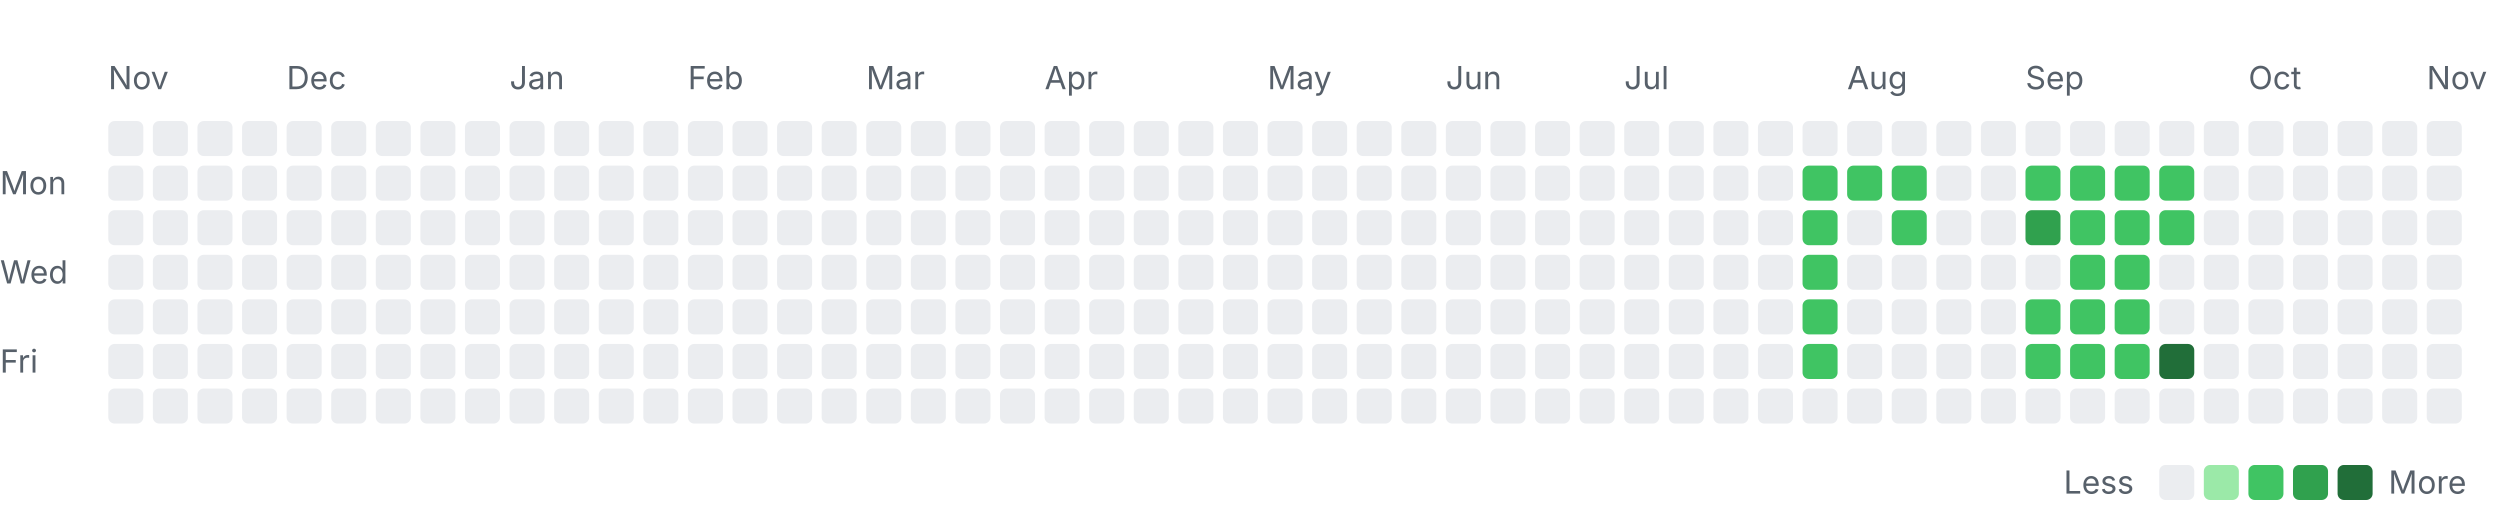
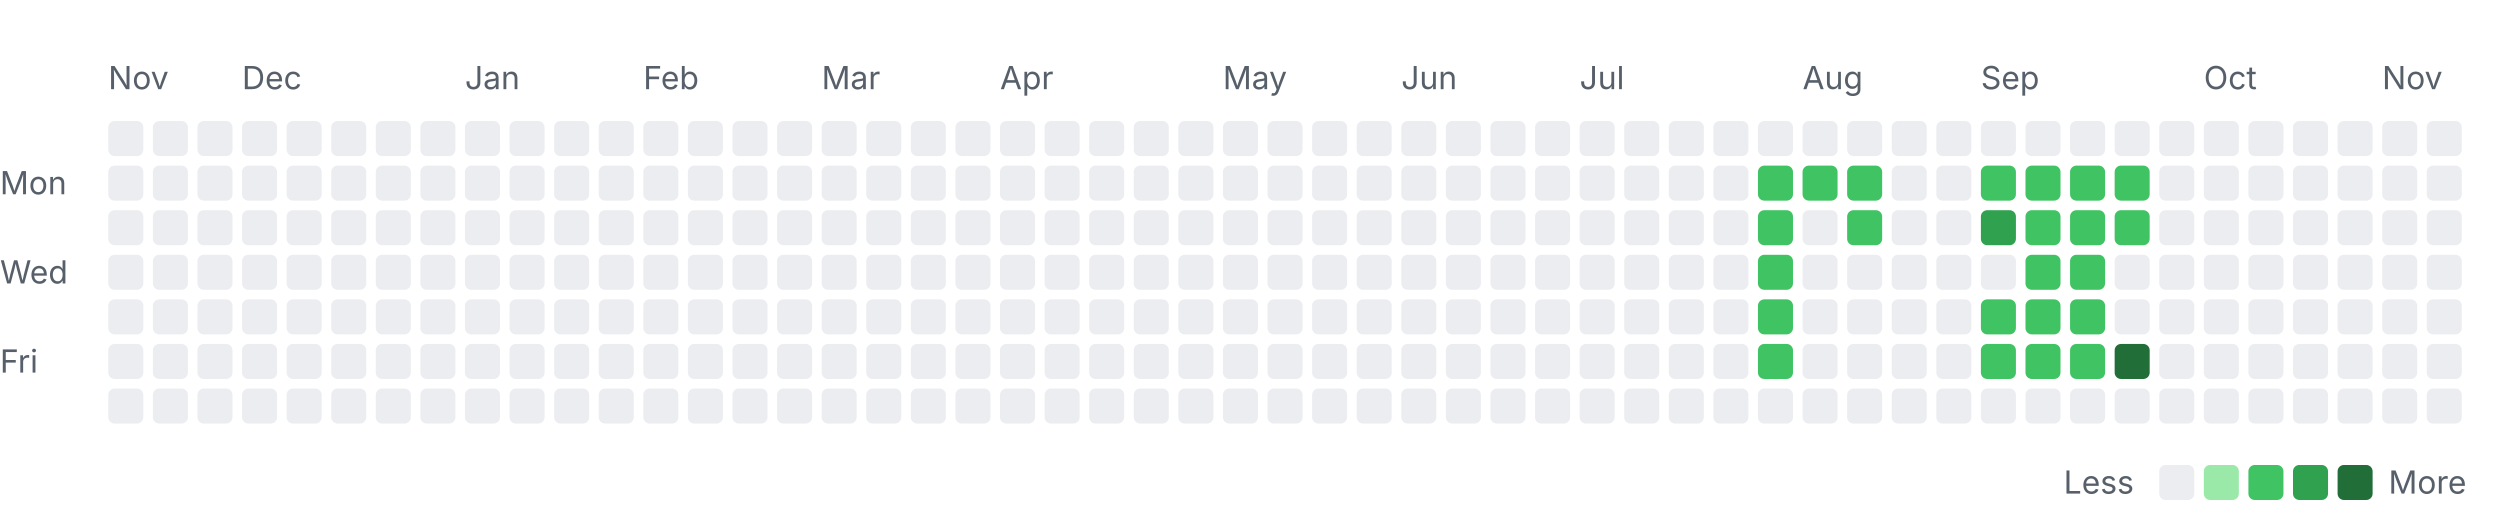
<svg xmlns="http://www.w3.org/2000/svg" width="785" height="163" viewBox="0 0 785 163" role="img" aria-labelledby="title desc">
  <style>
    .label { font: 10px -apple-system, BlinkMacSystemFont, "Segoe UI", sans-serif; fill: #57606a; }
    .month { font-size: 10px; }
    .level-0 { fill: #ebedf0; }
    .level-1 { fill: #9be9a8; }
    .level-2 { fill: #40c463; }
    .level-3 { fill: #30a14e; }
    .level-4 { fill: #216e39; }
    @media (prefers-color-scheme: dark) {
      .label { fill: #8c959f; }
      .level-0 { fill: #161b22; }
      .level-1 { fill: #0e4429; }
      .level-2 { fill: #006d32; }
      .level-3 { fill: #26a641; }
      .level-4 { fill: #39d353; }
    }
  </style>
  <text class="label month" x="34" y="28">Nov</text>
-   <text class="label month" x="90" y="28">Dec</text>
-   <text class="label month" x="160" y="28">Jan</text>
-   <text class="label month" x="216" y="28">Feb</text>
-   <text class="label month" x="272" y="28">Mar</text>
-   <text class="label month" x="328" y="28">Apr</text>
-   <text class="label month" x="398" y="28">May</text>
-   <text class="label month" x="454" y="28">Jun</text>
-   <text class="label month" x="510" y="28">Jul</text>
-   <text class="label month" x="580" y="28">Aug</text>
-   <text class="label month" x="636" y="28">Sep</text>
-   <text class="label month" x="706" y="28">Oct</text>
-   <text class="label month" x="762" y="28">Nov</text>
+   <text class="label month" x="76" y="28">Dec</text>
+   <text class="label month" x="146" y="28">Jan</text>
+   <text class="label month" x="202" y="28">Feb</text>
+   <text class="label month" x="258" y="28">Mar</text>
+   <text class="label month" x="314" y="28">Apr</text>
+   <text class="label month" x="384" y="28">May</text>
+   <text class="label month" x="440" y="28">Jun</text>
+   <text class="label month" x="496" y="28">Jul</text>
+   <text class="label month" x="566" y="28">Aug</text>
+   <text class="label month" x="622" y="28">Sep</text>
+   <text class="label month" x="692" y="28">Oct</text>
+   <text class="label month" x="748" y="28">Nov</text>
  <text class="label" x="0" y="61">Mon</text>
  <text class="label" x="0" y="89">Wed</text>
  <text class="label" x="0" y="117">Fri</text>
  <rect class="day level-0" x="34" y="38" width="11" height="11" rx="2" />
  <rect class="day level-0" x="34" y="52" width="11" height="11" rx="2" />
  <rect class="day level-0" x="34" y="66" width="11" height="11" rx="2" />
  <rect class="day level-0" x="34" y="80" width="11" height="11" rx="2" />
  <rect class="day level-0" x="34" y="94" width="11" height="11" rx="2" />
  <rect class="day level-0" x="34" y="108" width="11" height="11" rx="2" />
  <rect class="day level-0" x="34" y="122" width="11" height="11" rx="2" />
  <rect class="day level-0" x="48" y="38" width="11" height="11" rx="2" />
  <rect class="day level-0" x="48" y="52" width="11" height="11" rx="2" />
  <rect class="day level-0" x="48" y="66" width="11" height="11" rx="2" />
  <rect class="day level-0" x="48" y="80" width="11" height="11" rx="2" />
  <rect class="day level-0" x="48" y="94" width="11" height="11" rx="2" />
  <rect class="day level-0" x="48" y="108" width="11" height="11" rx="2" />
  <rect class="day level-0" x="48" y="122" width="11" height="11" rx="2" />
  <rect class="day level-0" x="62" y="38" width="11" height="11" rx="2" />
  <rect class="day level-0" x="62" y="52" width="11" height="11" rx="2" />
  <rect class="day level-0" x="62" y="66" width="11" height="11" rx="2" />
  <rect class="day level-0" x="62" y="80" width="11" height="11" rx="2" />
  <rect class="day level-0" x="62" y="94" width="11" height="11" rx="2" />
  <rect class="day level-0" x="62" y="108" width="11" height="11" rx="2" />
  <rect class="day level-0" x="62" y="122" width="11" height="11" rx="2" />
  <rect class="day level-0" x="76" y="38" width="11" height="11" rx="2" />
  <rect class="day level-0" x="76" y="52" width="11" height="11" rx="2" />
  <rect class="day level-0" x="76" y="66" width="11" height="11" rx="2" />
  <rect class="day level-0" x="76" y="80" width="11" height="11" rx="2" />
  <rect class="day level-0" x="76" y="94" width="11" height="11" rx="2" />
  <rect class="day level-0" x="76" y="108" width="11" height="11" rx="2" />
  <rect class="day level-0" x="76" y="122" width="11" height="11" rx="2" />
  <rect class="day level-0" x="90" y="38" width="11" height="11" rx="2" />
  <rect class="day level-0" x="90" y="52" width="11" height="11" rx="2" />
  <rect class="day level-0" x="90" y="66" width="11" height="11" rx="2" />
  <rect class="day level-0" x="90" y="80" width="11" height="11" rx="2" />
  <rect class="day level-0" x="90" y="94" width="11" height="11" rx="2" />
  <rect class="day level-0" x="90" y="108" width="11" height="11" rx="2" />
  <rect class="day level-0" x="90" y="122" width="11" height="11" rx="2" />
  <rect class="day level-0" x="104" y="38" width="11" height="11" rx="2" />
  <rect class="day level-0" x="104" y="52" width="11" height="11" rx="2" />
  <rect class="day level-0" x="104" y="66" width="11" height="11" rx="2" />
  <rect class="day level-0" x="104" y="80" width="11" height="11" rx="2" />
  <rect class="day level-0" x="104" y="94" width="11" height="11" rx="2" />
  <rect class="day level-0" x="104" y="108" width="11" height="11" rx="2" />
  <rect class="day level-0" x="104" y="122" width="11" height="11" rx="2" />
  <rect class="day level-0" x="118" y="38" width="11" height="11" rx="2" />
  <rect class="day level-0" x="118" y="52" width="11" height="11" rx="2" />
  <rect class="day level-0" x="118" y="66" width="11" height="11" rx="2" />
  <rect class="day level-0" x="118" y="80" width="11" height="11" rx="2" />
  <rect class="day level-0" x="118" y="94" width="11" height="11" rx="2" />
  <rect class="day level-0" x="118" y="108" width="11" height="11" rx="2" />
  <rect class="day level-0" x="118" y="122" width="11" height="11" rx="2" />
  <rect class="day level-0" x="132" y="38" width="11" height="11" rx="2" />
  <rect class="day level-0" x="132" y="52" width="11" height="11" rx="2" />
  <rect class="day level-0" x="132" y="66" width="11" height="11" rx="2" />
  <rect class="day level-0" x="132" y="80" width="11" height="11" rx="2" />
  <rect class="day level-0" x="132" y="94" width="11" height="11" rx="2" />
  <rect class="day level-0" x="132" y="108" width="11" height="11" rx="2" />
  <rect class="day level-0" x="132" y="122" width="11" height="11" rx="2" />
  <rect class="day level-0" x="146" y="38" width="11" height="11" rx="2" />
  <rect class="day level-0" x="146" y="52" width="11" height="11" rx="2" />
  <rect class="day level-0" x="146" y="66" width="11" height="11" rx="2" />
  <rect class="day level-0" x="146" y="80" width="11" height="11" rx="2" />
  <rect class="day level-0" x="146" y="94" width="11" height="11" rx="2" />
  <rect class="day level-0" x="146" y="108" width="11" height="11" rx="2" />
  <rect class="day level-0" x="146" y="122" width="11" height="11" rx="2" />
  <rect class="day level-0" x="160" y="38" width="11" height="11" rx="2" />
  <rect class="day level-0" x="160" y="52" width="11" height="11" rx="2" />
  <rect class="day level-0" x="160" y="66" width="11" height="11" rx="2" />
  <rect class="day level-0" x="160" y="80" width="11" height="11" rx="2" />
  <rect class="day level-0" x="160" y="94" width="11" height="11" rx="2" />
  <rect class="day level-0" x="160" y="108" width="11" height="11" rx="2" />
  <rect class="day level-0" x="160" y="122" width="11" height="11" rx="2" />
  <rect class="day level-0" x="174" y="38" width="11" height="11" rx="2" />
  <rect class="day level-0" x="174" y="52" width="11" height="11" rx="2" />
  <rect class="day level-0" x="174" y="66" width="11" height="11" rx="2" />
  <rect class="day level-0" x="174" y="80" width="11" height="11" rx="2" />
  <rect class="day level-0" x="174" y="94" width="11" height="11" rx="2" />
  <rect class="day level-0" x="174" y="108" width="11" height="11" rx="2" />
  <rect class="day level-0" x="174" y="122" width="11" height="11" rx="2" />
  <rect class="day level-0" x="188" y="38" width="11" height="11" rx="2" />
  <rect class="day level-0" x="188" y="52" width="11" height="11" rx="2" />
  <rect class="day level-0" x="188" y="66" width="11" height="11" rx="2" />
  <rect class="day level-0" x="188" y="80" width="11" height="11" rx="2" />
  <rect class="day level-0" x="188" y="94" width="11" height="11" rx="2" />
  <rect class="day level-0" x="188" y="108" width="11" height="11" rx="2" />
  <rect class="day level-0" x="188" y="122" width="11" height="11" rx="2" />
  <rect class="day level-0" x="202" y="38" width="11" height="11" rx="2" />
  <rect class="day level-0" x="202" y="52" width="11" height="11" rx="2" />
  <rect class="day level-0" x="202" y="66" width="11" height="11" rx="2" />
  <rect class="day level-0" x="202" y="80" width="11" height="11" rx="2" />
  <rect class="day level-0" x="202" y="94" width="11" height="11" rx="2" />
  <rect class="day level-0" x="202" y="108" width="11" height="11" rx="2" />
  <rect class="day level-0" x="202" y="122" width="11" height="11" rx="2" />
  <rect class="day level-0" x="216" y="38" width="11" height="11" rx="2" />
  <rect class="day level-0" x="216" y="52" width="11" height="11" rx="2" />
  <rect class="day level-0" x="216" y="66" width="11" height="11" rx="2" />
  <rect class="day level-0" x="216" y="80" width="11" height="11" rx="2" />
  <rect class="day level-0" x="216" y="94" width="11" height="11" rx="2" />
  <rect class="day level-0" x="216" y="108" width="11" height="11" rx="2" />
  <rect class="day level-0" x="216" y="122" width="11" height="11" rx="2" />
  <rect class="day level-0" x="230" y="38" width="11" height="11" rx="2" />
  <rect class="day level-0" x="230" y="52" width="11" height="11" rx="2" />
  <rect class="day level-0" x="230" y="66" width="11" height="11" rx="2" />
  <rect class="day level-0" x="230" y="80" width="11" height="11" rx="2" />
  <rect class="day level-0" x="230" y="94" width="11" height="11" rx="2" />
  <rect class="day level-0" x="230" y="108" width="11" height="11" rx="2" />
  <rect class="day level-0" x="230" y="122" width="11" height="11" rx="2" />
  <rect class="day level-0" x="244" y="38" width="11" height="11" rx="2" />
  <rect class="day level-0" x="244" y="52" width="11" height="11" rx="2" />
  <rect class="day level-0" x="244" y="66" width="11" height="11" rx="2" />
  <rect class="day level-0" x="244" y="80" width="11" height="11" rx="2" />
  <rect class="day level-0" x="244" y="94" width="11" height="11" rx="2" />
  <rect class="day level-0" x="244" y="108" width="11" height="11" rx="2" />
  <rect class="day level-0" x="244" y="122" width="11" height="11" rx="2" />
  <rect class="day level-0" x="258" y="38" width="11" height="11" rx="2" />
  <rect class="day level-0" x="258" y="52" width="11" height="11" rx="2" />
  <rect class="day level-0" x="258" y="66" width="11" height="11" rx="2" />
  <rect class="day level-0" x="258" y="80" width="11" height="11" rx="2" />
  <rect class="day level-0" x="258" y="94" width="11" height="11" rx="2" />
  <rect class="day level-0" x="258" y="108" width="11" height="11" rx="2" />
  <rect class="day level-0" x="258" y="122" width="11" height="11" rx="2" />
  <rect class="day level-0" x="272" y="38" width="11" height="11" rx="2" />
  <rect class="day level-0" x="272" y="52" width="11" height="11" rx="2" />
  <rect class="day level-0" x="272" y="66" width="11" height="11" rx="2" />
  <rect class="day level-0" x="272" y="80" width="11" height="11" rx="2" />
  <rect class="day level-0" x="272" y="94" width="11" height="11" rx="2" />
  <rect class="day level-0" x="272" y="108" width="11" height="11" rx="2" />
  <rect class="day level-0" x="272" y="122" width="11" height="11" rx="2" />
  <rect class="day level-0" x="286" y="38" width="11" height="11" rx="2" />
  <rect class="day level-0" x="286" y="52" width="11" height="11" rx="2" />
  <rect class="day level-0" x="286" y="66" width="11" height="11" rx="2" />
  <rect class="day level-0" x="286" y="80" width="11" height="11" rx="2" />
  <rect class="day level-0" x="286" y="94" width="11" height="11" rx="2" />
  <rect class="day level-0" x="286" y="108" width="11" height="11" rx="2" />
  <rect class="day level-0" x="286" y="122" width="11" height="11" rx="2" />
  <rect class="day level-0" x="300" y="38" width="11" height="11" rx="2" />
  <rect class="day level-0" x="300" y="52" width="11" height="11" rx="2" />
  <rect class="day level-0" x="300" y="66" width="11" height="11" rx="2" />
  <rect class="day level-0" x="300" y="80" width="11" height="11" rx="2" />
  <rect class="day level-0" x="300" y="94" width="11" height="11" rx="2" />
  <rect class="day level-0" x="300" y="108" width="11" height="11" rx="2" />
  <rect class="day level-0" x="300" y="122" width="11" height="11" rx="2" />
  <rect class="day level-0" x="314" y="38" width="11" height="11" rx="2" />
  <rect class="day level-0" x="314" y="52" width="11" height="11" rx="2" />
  <rect class="day level-0" x="314" y="66" width="11" height="11" rx="2" />
  <rect class="day level-0" x="314" y="80" width="11" height="11" rx="2" />
  <rect class="day level-0" x="314" y="94" width="11" height="11" rx="2" />
  <rect class="day level-0" x="314" y="108" width="11" height="11" rx="2" />
  <rect class="day level-0" x="314" y="122" width="11" height="11" rx="2" />
  <rect class="day level-0" x="328" y="38" width="11" height="11" rx="2" />
  <rect class="day level-0" x="328" y="52" width="11" height="11" rx="2" />
  <rect class="day level-0" x="328" y="66" width="11" height="11" rx="2" />
  <rect class="day level-0" x="328" y="80" width="11" height="11" rx="2" />
  <rect class="day level-0" x="328" y="94" width="11" height="11" rx="2" />
  <rect class="day level-0" x="328" y="108" width="11" height="11" rx="2" />
  <rect class="day level-0" x="328" y="122" width="11" height="11" rx="2" />
  <rect class="day level-0" x="342" y="38" width="11" height="11" rx="2" />
  <rect class="day level-0" x="342" y="52" width="11" height="11" rx="2" />
  <rect class="day level-0" x="342" y="66" width="11" height="11" rx="2" />
  <rect class="day level-0" x="342" y="80" width="11" height="11" rx="2" />
  <rect class="day level-0" x="342" y="94" width="11" height="11" rx="2" />
  <rect class="day level-0" x="342" y="108" width="11" height="11" rx="2" />
  <rect class="day level-0" x="342" y="122" width="11" height="11" rx="2" />
  <rect class="day level-0" x="356" y="38" width="11" height="11" rx="2" />
  <rect class="day level-0" x="356" y="52" width="11" height="11" rx="2" />
  <rect class="day level-0" x="356" y="66" width="11" height="11" rx="2" />
  <rect class="day level-0" x="356" y="80" width="11" height="11" rx="2" />
  <rect class="day level-0" x="356" y="94" width="11" height="11" rx="2" />
  <rect class="day level-0" x="356" y="108" width="11" height="11" rx="2" />
  <rect class="day level-0" x="356" y="122" width="11" height="11" rx="2" />
  <rect class="day level-0" x="370" y="38" width="11" height="11" rx="2" />
  <rect class="day level-0" x="370" y="52" width="11" height="11" rx="2" />
  <rect class="day level-0" x="370" y="66" width="11" height="11" rx="2" />
  <rect class="day level-0" x="370" y="80" width="11" height="11" rx="2" />
  <rect class="day level-0" x="370" y="94" width="11" height="11" rx="2" />
  <rect class="day level-0" x="370" y="108" width="11" height="11" rx="2" />
  <rect class="day level-0" x="370" y="122" width="11" height="11" rx="2" />
  <rect class="day level-0" x="384" y="38" width="11" height="11" rx="2" />
  <rect class="day level-0" x="384" y="52" width="11" height="11" rx="2" />
  <rect class="day level-0" x="384" y="66" width="11" height="11" rx="2" />
  <rect class="day level-0" x="384" y="80" width="11" height="11" rx="2" />
  <rect class="day level-0" x="384" y="94" width="11" height="11" rx="2" />
  <rect class="day level-0" x="384" y="108" width="11" height="11" rx="2" />
  <rect class="day level-0" x="384" y="122" width="11" height="11" rx="2" />
  <rect class="day level-0" x="398" y="38" width="11" height="11" rx="2" />
  <rect class="day level-0" x="398" y="52" width="11" height="11" rx="2" />
  <rect class="day level-0" x="398" y="66" width="11" height="11" rx="2" />
  <rect class="day level-0" x="398" y="80" width="11" height="11" rx="2" />
  <rect class="day level-0" x="398" y="94" width="11" height="11" rx="2" />
  <rect class="day level-0" x="398" y="108" width="11" height="11" rx="2" />
  <rect class="day level-0" x="398" y="122" width="11" height="11" rx="2" />
  <rect class="day level-0" x="412" y="38" width="11" height="11" rx="2" />
  <rect class="day level-0" x="412" y="52" width="11" height="11" rx="2" />
  <rect class="day level-0" x="412" y="66" width="11" height="11" rx="2" />
  <rect class="day level-0" x="412" y="80" width="11" height="11" rx="2" />
  <rect class="day level-0" x="412" y="94" width="11" height="11" rx="2" />
  <rect class="day level-0" x="412" y="108" width="11" height="11" rx="2" />
  <rect class="day level-0" x="412" y="122" width="11" height="11" rx="2" />
  <rect class="day level-0" x="426" y="38" width="11" height="11" rx="2" />
  <rect class="day level-0" x="426" y="52" width="11" height="11" rx="2" />
  <rect class="day level-0" x="426" y="66" width="11" height="11" rx="2" />
  <rect class="day level-0" x="426" y="80" width="11" height="11" rx="2" />
  <rect class="day level-0" x="426" y="94" width="11" height="11" rx="2" />
  <rect class="day level-0" x="426" y="108" width="11" height="11" rx="2" />
  <rect class="day level-0" x="426" y="122" width="11" height="11" rx="2" />
  <rect class="day level-0" x="440" y="38" width="11" height="11" rx="2" />
  <rect class="day level-0" x="440" y="52" width="11" height="11" rx="2" />
  <rect class="day level-0" x="440" y="66" width="11" height="11" rx="2" />
  <rect class="day level-0" x="440" y="80" width="11" height="11" rx="2" />
  <rect class="day level-0" x="440" y="94" width="11" height="11" rx="2" />
  <rect class="day level-0" x="440" y="108" width="11" height="11" rx="2" />
  <rect class="day level-0" x="440" y="122" width="11" height="11" rx="2" />
  <rect class="day level-0" x="454" y="38" width="11" height="11" rx="2" />
  <rect class="day level-0" x="454" y="52" width="11" height="11" rx="2" />
  <rect class="day level-0" x="454" y="66" width="11" height="11" rx="2" />
  <rect class="day level-0" x="454" y="80" width="11" height="11" rx="2" />
  <rect class="day level-0" x="454" y="94" width="11" height="11" rx="2" />
  <rect class="day level-0" x="454" y="108" width="11" height="11" rx="2" />
  <rect class="day level-0" x="454" y="122" width="11" height="11" rx="2" />
  <rect class="day level-0" x="468" y="38" width="11" height="11" rx="2" />
  <rect class="day level-0" x="468" y="52" width="11" height="11" rx="2" />
  <rect class="day level-0" x="468" y="66" width="11" height="11" rx="2" />
  <rect class="day level-0" x="468" y="80" width="11" height="11" rx="2" />
  <rect class="day level-0" x="468" y="94" width="11" height="11" rx="2" />
  <rect class="day level-0" x="468" y="108" width="11" height="11" rx="2" />
  <rect class="day level-0" x="468" y="122" width="11" height="11" rx="2" />
  <rect class="day level-0" x="482" y="38" width="11" height="11" rx="2" />
  <rect class="day level-0" x="482" y="52" width="11" height="11" rx="2" />
  <rect class="day level-0" x="482" y="66" width="11" height="11" rx="2" />
  <rect class="day level-0" x="482" y="80" width="11" height="11" rx="2" />
  <rect class="day level-0" x="482" y="94" width="11" height="11" rx="2" />
  <rect class="day level-0" x="482" y="108" width="11" height="11" rx="2" />
  <rect class="day level-0" x="482" y="122" width="11" height="11" rx="2" />
  <rect class="day level-0" x="496" y="38" width="11" height="11" rx="2" />
  <rect class="day level-0" x="496" y="52" width="11" height="11" rx="2" />
  <rect class="day level-0" x="496" y="66" width="11" height="11" rx="2" />
  <rect class="day level-0" x="496" y="80" width="11" height="11" rx="2" />
  <rect class="day level-0" x="496" y="94" width="11" height="11" rx="2" />
  <rect class="day level-0" x="496" y="108" width="11" height="11" rx="2" />
  <rect class="day level-0" x="496" y="122" width="11" height="11" rx="2" />
  <rect class="day level-0" x="510" y="38" width="11" height="11" rx="2" />
  <rect class="day level-0" x="510" y="52" width="11" height="11" rx="2" />
  <rect class="day level-0" x="510" y="66" width="11" height="11" rx="2" />
  <rect class="day level-0" x="510" y="80" width="11" height="11" rx="2" />
  <rect class="day level-0" x="510" y="94" width="11" height="11" rx="2" />
  <rect class="day level-0" x="510" y="108" width="11" height="11" rx="2" />
  <rect class="day level-0" x="510" y="122" width="11" height="11" rx="2" />
  <rect class="day level-0" x="524" y="38" width="11" height="11" rx="2" />
  <rect class="day level-0" x="524" y="52" width="11" height="11" rx="2" />
  <rect class="day level-0" x="524" y="66" width="11" height="11" rx="2" />
  <rect class="day level-0" x="524" y="80" width="11" height="11" rx="2" />
  <rect class="day level-0" x="524" y="94" width="11" height="11" rx="2" />
  <rect class="day level-0" x="524" y="108" width="11" height="11" rx="2" />
  <rect class="day level-0" x="524" y="122" width="11" height="11" rx="2" />
  <rect class="day level-0" x="538" y="38" width="11" height="11" rx="2" />
  <rect class="day level-0" x="538" y="52" width="11" height="11" rx="2" />
  <rect class="day level-0" x="538" y="66" width="11" height="11" rx="2" />
  <rect class="day level-0" x="538" y="80" width="11" height="11" rx="2" />
  <rect class="day level-0" x="538" y="94" width="11" height="11" rx="2" />
  <rect class="day level-0" x="538" y="108" width="11" height="11" rx="2" />
  <rect class="day level-0" x="538" y="122" width="11" height="11" rx="2" />
  <rect class="day level-0" x="552" y="38" width="11" height="11" rx="2" />
-   <rect class="day level-0" x="552" y="52" width="11" height="11" rx="2" />
-   <rect class="day level-0" x="552" y="66" width="11" height="11" rx="2" />
-   <rect class="day level-0" x="552" y="80" width="11" height="11" rx="2" />
-   <rect class="day level-0" x="552" y="94" width="11" height="11" rx="2" />
-   <rect class="day level-0" x="552" y="108" width="11" height="11" rx="2" />
+   <rect class="day level-2" x="552" y="52" width="11" height="11" rx="2" />
+   <rect class="day level-2" x="552" y="66" width="11" height="11" rx="2" />
+   <rect class="day level-2" x="552" y="80" width="11" height="11" rx="2" />
+   <rect class="day level-2" x="552" y="94" width="11" height="11" rx="2" />
+   <rect class="day level-2" x="552" y="108" width="11" height="11" rx="2" />
  <rect class="day level-0" x="552" y="122" width="11" height="11" rx="2" />
  <rect class="day level-0" x="566" y="38" width="11" height="11" rx="2" />
  <rect class="day level-2" x="566" y="52" width="11" height="11" rx="2" />
-   <rect class="day level-2" x="566" y="66" width="11" height="11" rx="2" />
-   <rect class="day level-2" x="566" y="80" width="11" height="11" rx="2" />
-   <rect class="day level-2" x="566" y="94" width="11" height="11" rx="2" />
-   <rect class="day level-2" x="566" y="108" width="11" height="11" rx="2" />
+   <rect class="day level-0" x="566" y="66" width="11" height="11" rx="2" />
+   <rect class="day level-0" x="566" y="80" width="11" height="11" rx="2" />
+   <rect class="day level-0" x="566" y="94" width="11" height="11" rx="2" />
+   <rect class="day level-0" x="566" y="108" width="11" height="11" rx="2" />
  <rect class="day level-0" x="566" y="122" width="11" height="11" rx="2" />
  <rect class="day level-0" x="580" y="38" width="11" height="11" rx="2" />
  <rect class="day level-2" x="580" y="52" width="11" height="11" rx="2" />
-   <rect class="day level-0" x="580" y="66" width="11" height="11" rx="2" />
+   <rect class="day level-2" x="580" y="66" width="11" height="11" rx="2" />
  <rect class="day level-0" x="580" y="80" width="11" height="11" rx="2" />
  <rect class="day level-0" x="580" y="94" width="11" height="11" rx="2" />
  <rect class="day level-0" x="580" y="108" width="11" height="11" rx="2" />
  <rect class="day level-0" x="580" y="122" width="11" height="11" rx="2" />
  <rect class="day level-0" x="594" y="38" width="11" height="11" rx="2" />
-   <rect class="day level-2" x="594" y="52" width="11" height="11" rx="2" />
-   <rect class="day level-2" x="594" y="66" width="11" height="11" rx="2" />
+   <rect class="day level-0" x="594" y="52" width="11" height="11" rx="2" />
+   <rect class="day level-0" x="594" y="66" width="11" height="11" rx="2" />
  <rect class="day level-0" x="594" y="80" width="11" height="11" rx="2" />
  <rect class="day level-0" x="594" y="94" width="11" height="11" rx="2" />
  <rect class="day level-0" x="594" y="108" width="11" height="11" rx="2" />
  <rect class="day level-0" x="594" y="122" width="11" height="11" rx="2" />
  <rect class="day level-0" x="608" y="38" width="11" height="11" rx="2" />
  <rect class="day level-0" x="608" y="52" width="11" height="11" rx="2" />
  <rect class="day level-0" x="608" y="66" width="11" height="11" rx="2" />
  <rect class="day level-0" x="608" y="80" width="11" height="11" rx="2" />
  <rect class="day level-0" x="608" y="94" width="11" height="11" rx="2" />
  <rect class="day level-0" x="608" y="108" width="11" height="11" rx="2" />
  <rect class="day level-0" x="608" y="122" width="11" height="11" rx="2" />
  <rect class="day level-0" x="622" y="38" width="11" height="11" rx="2" />
-   <rect class="day level-0" x="622" y="52" width="11" height="11" rx="2" />
-   <rect class="day level-0" x="622" y="66" width="11" height="11" rx="2" />
+   <rect class="day level-2" x="622" y="52" width="11" height="11" rx="2" />
+   <rect class="day level-3" x="622" y="66" width="11" height="11" rx="2" />
  <rect class="day level-0" x="622" y="80" width="11" height="11" rx="2" />
-   <rect class="day level-0" x="622" y="94" width="11" height="11" rx="2" />
-   <rect class="day level-0" x="622" y="108" width="11" height="11" rx="2" />
+   <rect class="day level-2" x="622" y="94" width="11" height="11" rx="2" />
+   <rect class="day level-2" x="622" y="108" width="11" height="11" rx="2" />
  <rect class="day level-0" x="622" y="122" width="11" height="11" rx="2" />
  <rect class="day level-0" x="636" y="38" width="11" height="11" rx="2" />
  <rect class="day level-2" x="636" y="52" width="11" height="11" rx="2" />
-   <rect class="day level-3" x="636" y="66" width="11" height="11" rx="2" />
-   <rect class="day level-0" x="636" y="80" width="11" height="11" rx="2" />
+   <rect class="day level-2" x="636" y="66" width="11" height="11" rx="2" />
+   <rect class="day level-2" x="636" y="80" width="11" height="11" rx="2" />
  <rect class="day level-2" x="636" y="94" width="11" height="11" rx="2" />
  <rect class="day level-2" x="636" y="108" width="11" height="11" rx="2" />
  <rect class="day level-0" x="636" y="122" width="11" height="11" rx="2" />
  <rect class="day level-0" x="650" y="38" width="11" height="11" rx="2" />
  <rect class="day level-2" x="650" y="52" width="11" height="11" rx="2" />
  <rect class="day level-2" x="650" y="66" width="11" height="11" rx="2" />
  <rect class="day level-2" x="650" y="80" width="11" height="11" rx="2" />
  <rect class="day level-2" x="650" y="94" width="11" height="11" rx="2" />
  <rect class="day level-2" x="650" y="108" width="11" height="11" rx="2" />
  <rect class="day level-0" x="650" y="122" width="11" height="11" rx="2" />
  <rect class="day level-0" x="664" y="38" width="11" height="11" rx="2" />
  <rect class="day level-2" x="664" y="52" width="11" height="11" rx="2" />
  <rect class="day level-2" x="664" y="66" width="11" height="11" rx="2" />
-   <rect class="day level-2" x="664" y="80" width="11" height="11" rx="2" />
-   <rect class="day level-2" x="664" y="94" width="11" height="11" rx="2" />
-   <rect class="day level-2" x="664" y="108" width="11" height="11" rx="2" />
+   <rect class="day level-0" x="664" y="80" width="11" height="11" rx="2" />
+   <rect class="day level-0" x="664" y="94" width="11" height="11" rx="2" />
+   <rect class="day level-4" x="664" y="108" width="11" height="11" rx="2" />
  <rect class="day level-0" x="664" y="122" width="11" height="11" rx="2" />
  <rect class="day level-0" x="678" y="38" width="11" height="11" rx="2" />
-   <rect class="day level-2" x="678" y="52" width="11" height="11" rx="2" />
-   <rect class="day level-2" x="678" y="66" width="11" height="11" rx="2" />
+   <rect class="day level-0" x="678" y="52" width="11" height="11" rx="2" />
+   <rect class="day level-0" x="678" y="66" width="11" height="11" rx="2" />
  <rect class="day level-0" x="678" y="80" width="11" height="11" rx="2" />
  <rect class="day level-0" x="678" y="94" width="11" height="11" rx="2" />
-   <rect class="day level-4" x="678" y="108" width="11" height="11" rx="2" />
+   <rect class="day level-0" x="678" y="108" width="11" height="11" rx="2" />
  <rect class="day level-0" x="678" y="122" width="11" height="11" rx="2" />
  <rect class="day level-0" x="692" y="38" width="11" height="11" rx="2" />
  <rect class="day level-0" x="692" y="52" width="11" height="11" rx="2" />
  <rect class="day level-0" x="692" y="66" width="11" height="11" rx="2" />
  <rect class="day level-0" x="692" y="80" width="11" height="11" rx="2" />
  <rect class="day level-0" x="692" y="94" width="11" height="11" rx="2" />
  <rect class="day level-0" x="692" y="108" width="11" height="11" rx="2" />
  <rect class="day level-0" x="692" y="122" width="11" height="11" rx="2" />
  <rect class="day level-0" x="706" y="38" width="11" height="11" rx="2" />
  <rect class="day level-0" x="706" y="52" width="11" height="11" rx="2" />
  <rect class="day level-0" x="706" y="66" width="11" height="11" rx="2" />
  <rect class="day level-0" x="706" y="80" width="11" height="11" rx="2" />
  <rect class="day level-0" x="706" y="94" width="11" height="11" rx="2" />
  <rect class="day level-0" x="706" y="108" width="11" height="11" rx="2" />
  <rect class="day level-0" x="706" y="122" width="11" height="11" rx="2" />
  <rect class="day level-0" x="720" y="38" width="11" height="11" rx="2" />
  <rect class="day level-0" x="720" y="52" width="11" height="11" rx="2" />
  <rect class="day level-0" x="720" y="66" width="11" height="11" rx="2" />
  <rect class="day level-0" x="720" y="80" width="11" height="11" rx="2" />
  <rect class="day level-0" x="720" y="94" width="11" height="11" rx="2" />
  <rect class="day level-0" x="720" y="108" width="11" height="11" rx="2" />
  <rect class="day level-0" x="720" y="122" width="11" height="11" rx="2" />
  <rect class="day level-0" x="734" y="38" width="11" height="11" rx="2" />
  <rect class="day level-0" x="734" y="52" width="11" height="11" rx="2" />
  <rect class="day level-0" x="734" y="66" width="11" height="11" rx="2" />
  <rect class="day level-0" x="734" y="80" width="11" height="11" rx="2" />
  <rect class="day level-0" x="734" y="94" width="11" height="11" rx="2" />
  <rect class="day level-0" x="734" y="108" width="11" height="11" rx="2" />
  <rect class="day level-0" x="734" y="122" width="11" height="11" rx="2" />
  <rect class="day level-0" x="748" y="38" width="11" height="11" rx="2" />
  <rect class="day level-0" x="748" y="52" width="11" height="11" rx="2" />
  <rect class="day level-0" x="748" y="66" width="11" height="11" rx="2" />
  <rect class="day level-0" x="748" y="80" width="11" height="11" rx="2" />
  <rect class="day level-0" x="748" y="94" width="11" height="11" rx="2" />
  <rect class="day level-0" x="748" y="108" width="11" height="11" rx="2" />
  <rect class="day level-0" x="748" y="122" width="11" height="11" rx="2" />
  <rect class="day level-0" x="762" y="38" width="11" height="11" rx="2" />
  <rect class="day level-0" x="762" y="52" width="11" height="11" rx="2" />
  <rect class="day level-0" x="762" y="66" width="11" height="11" rx="2" />
  <rect class="day level-0" x="762" y="80" width="11" height="11" rx="2" />
  <rect class="day level-0" x="762" y="94" width="11" height="11" rx="2" />
  <rect class="day level-0" x="762" y="108" width="11" height="11" rx="2" />
  <rect class="day level-0" x="762" y="122" width="11" height="11" rx="2" />
  <text class="label" x="648" y="155">Less</text>
  <rect class="day level-0" x="678" y="146" width="11" height="11" rx="2" />
  <rect class="day level-1" x="692" y="146" width="11" height="11" rx="2" />
  <rect class="day level-2" x="706" y="146" width="11" height="11" rx="2" />
  <rect class="day level-3" x="720" y="146" width="11" height="11" rx="2" />
  <rect class="day level-4" x="734" y="146" width="11" height="11" rx="2" />
  <text class="label" x="750" y="155">More</text>
</svg>
